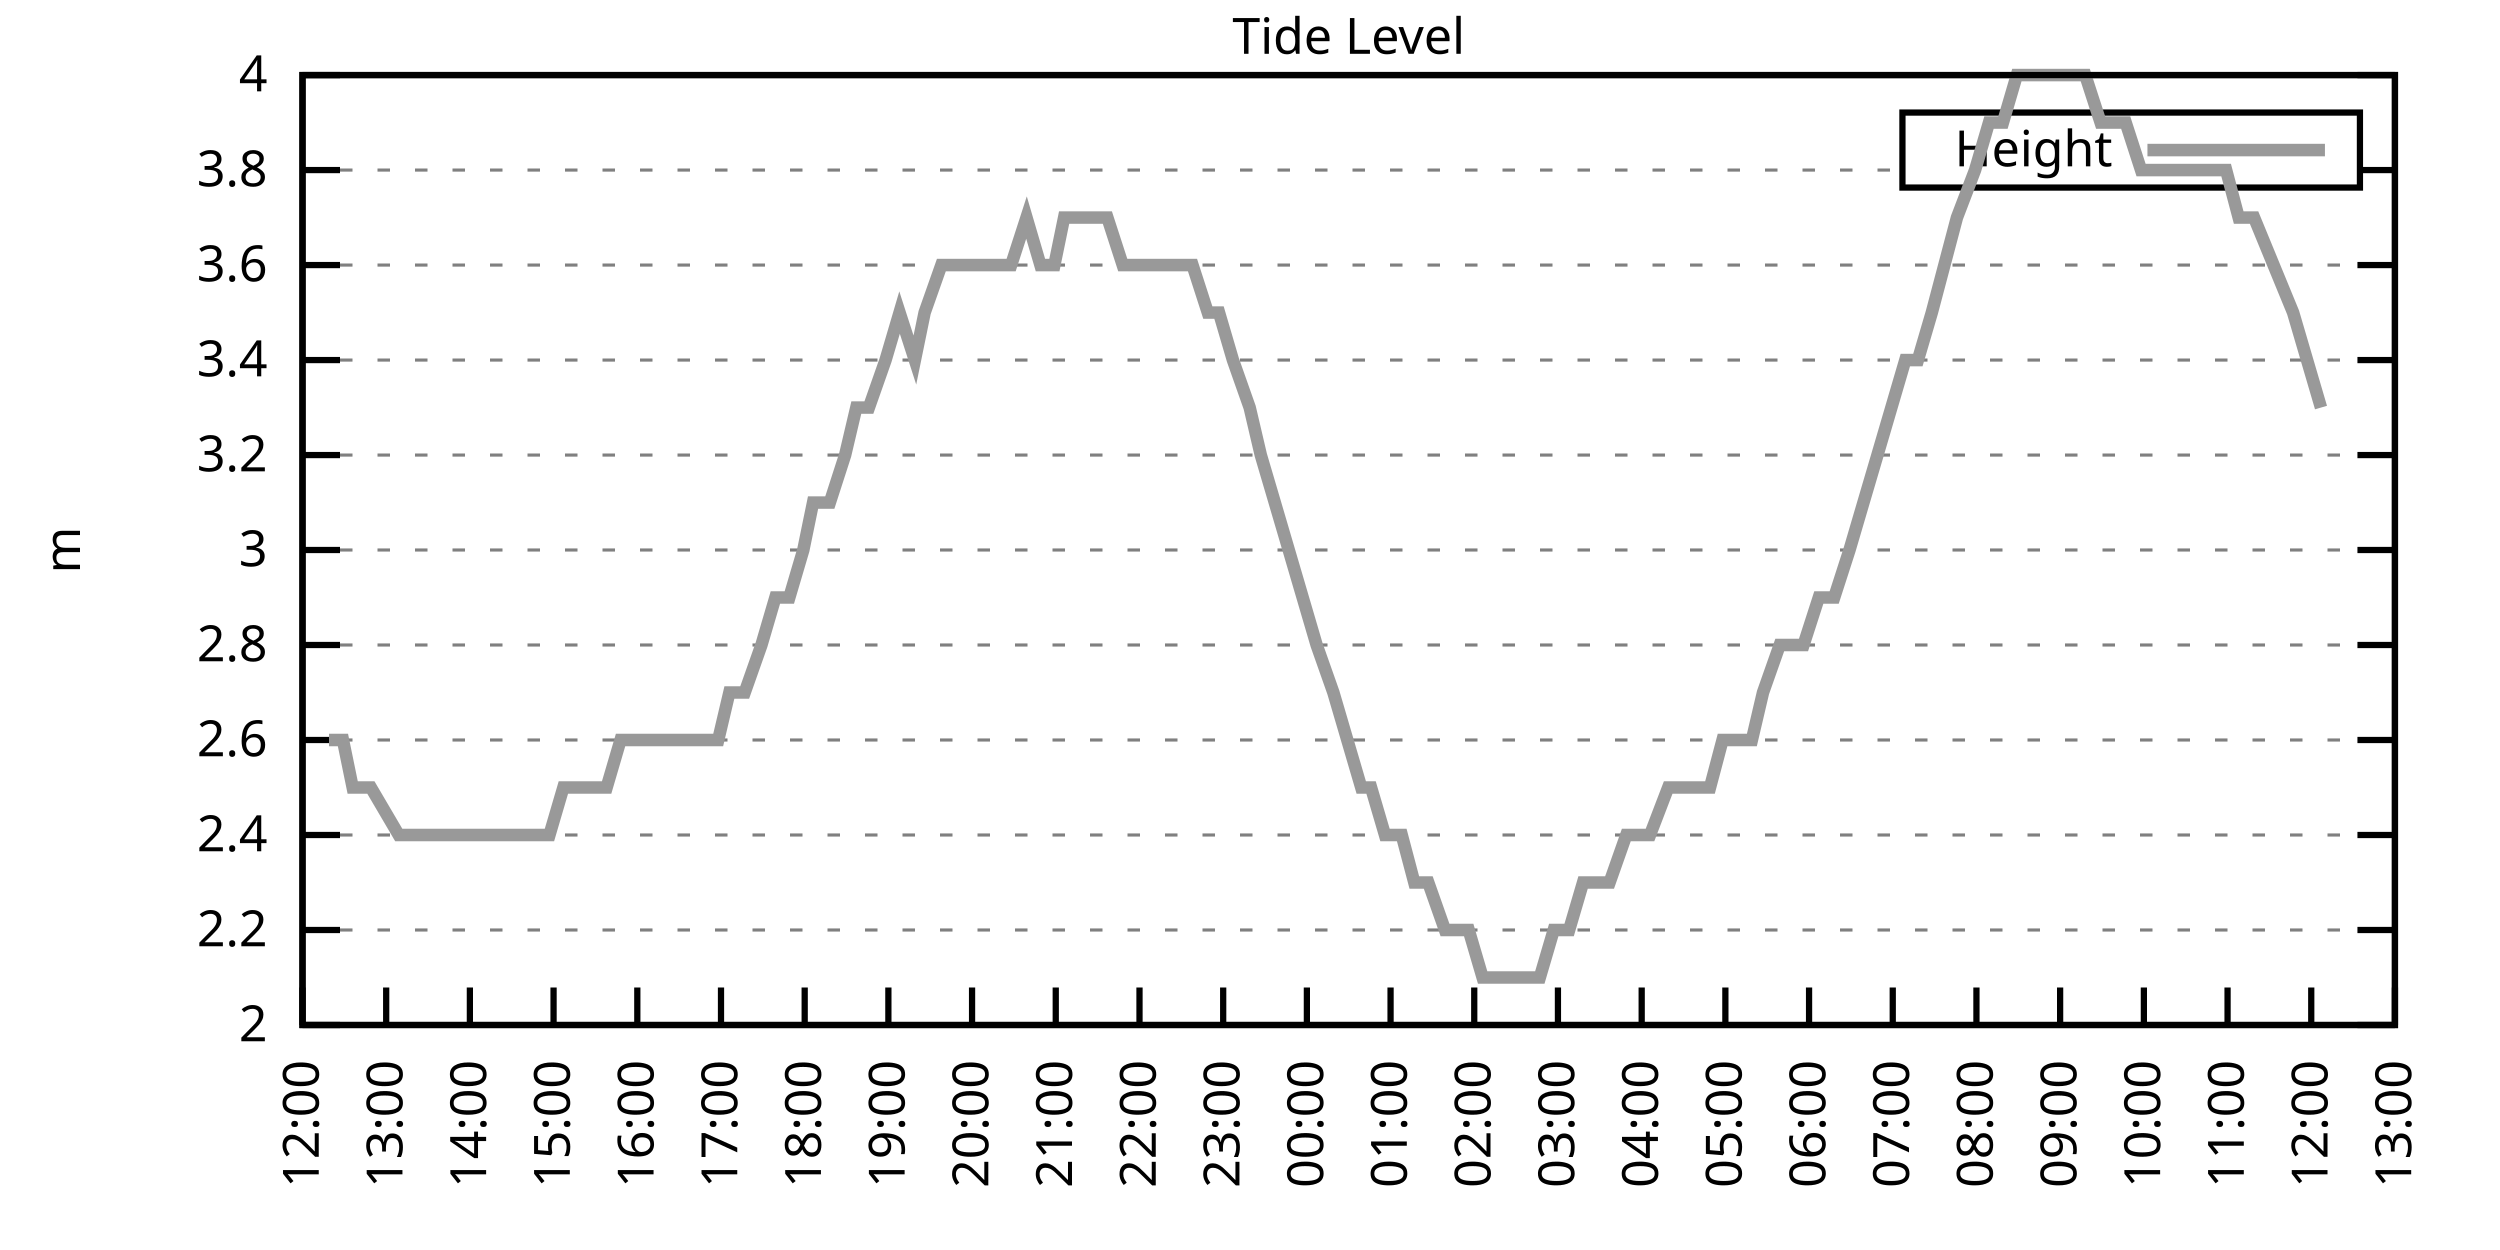
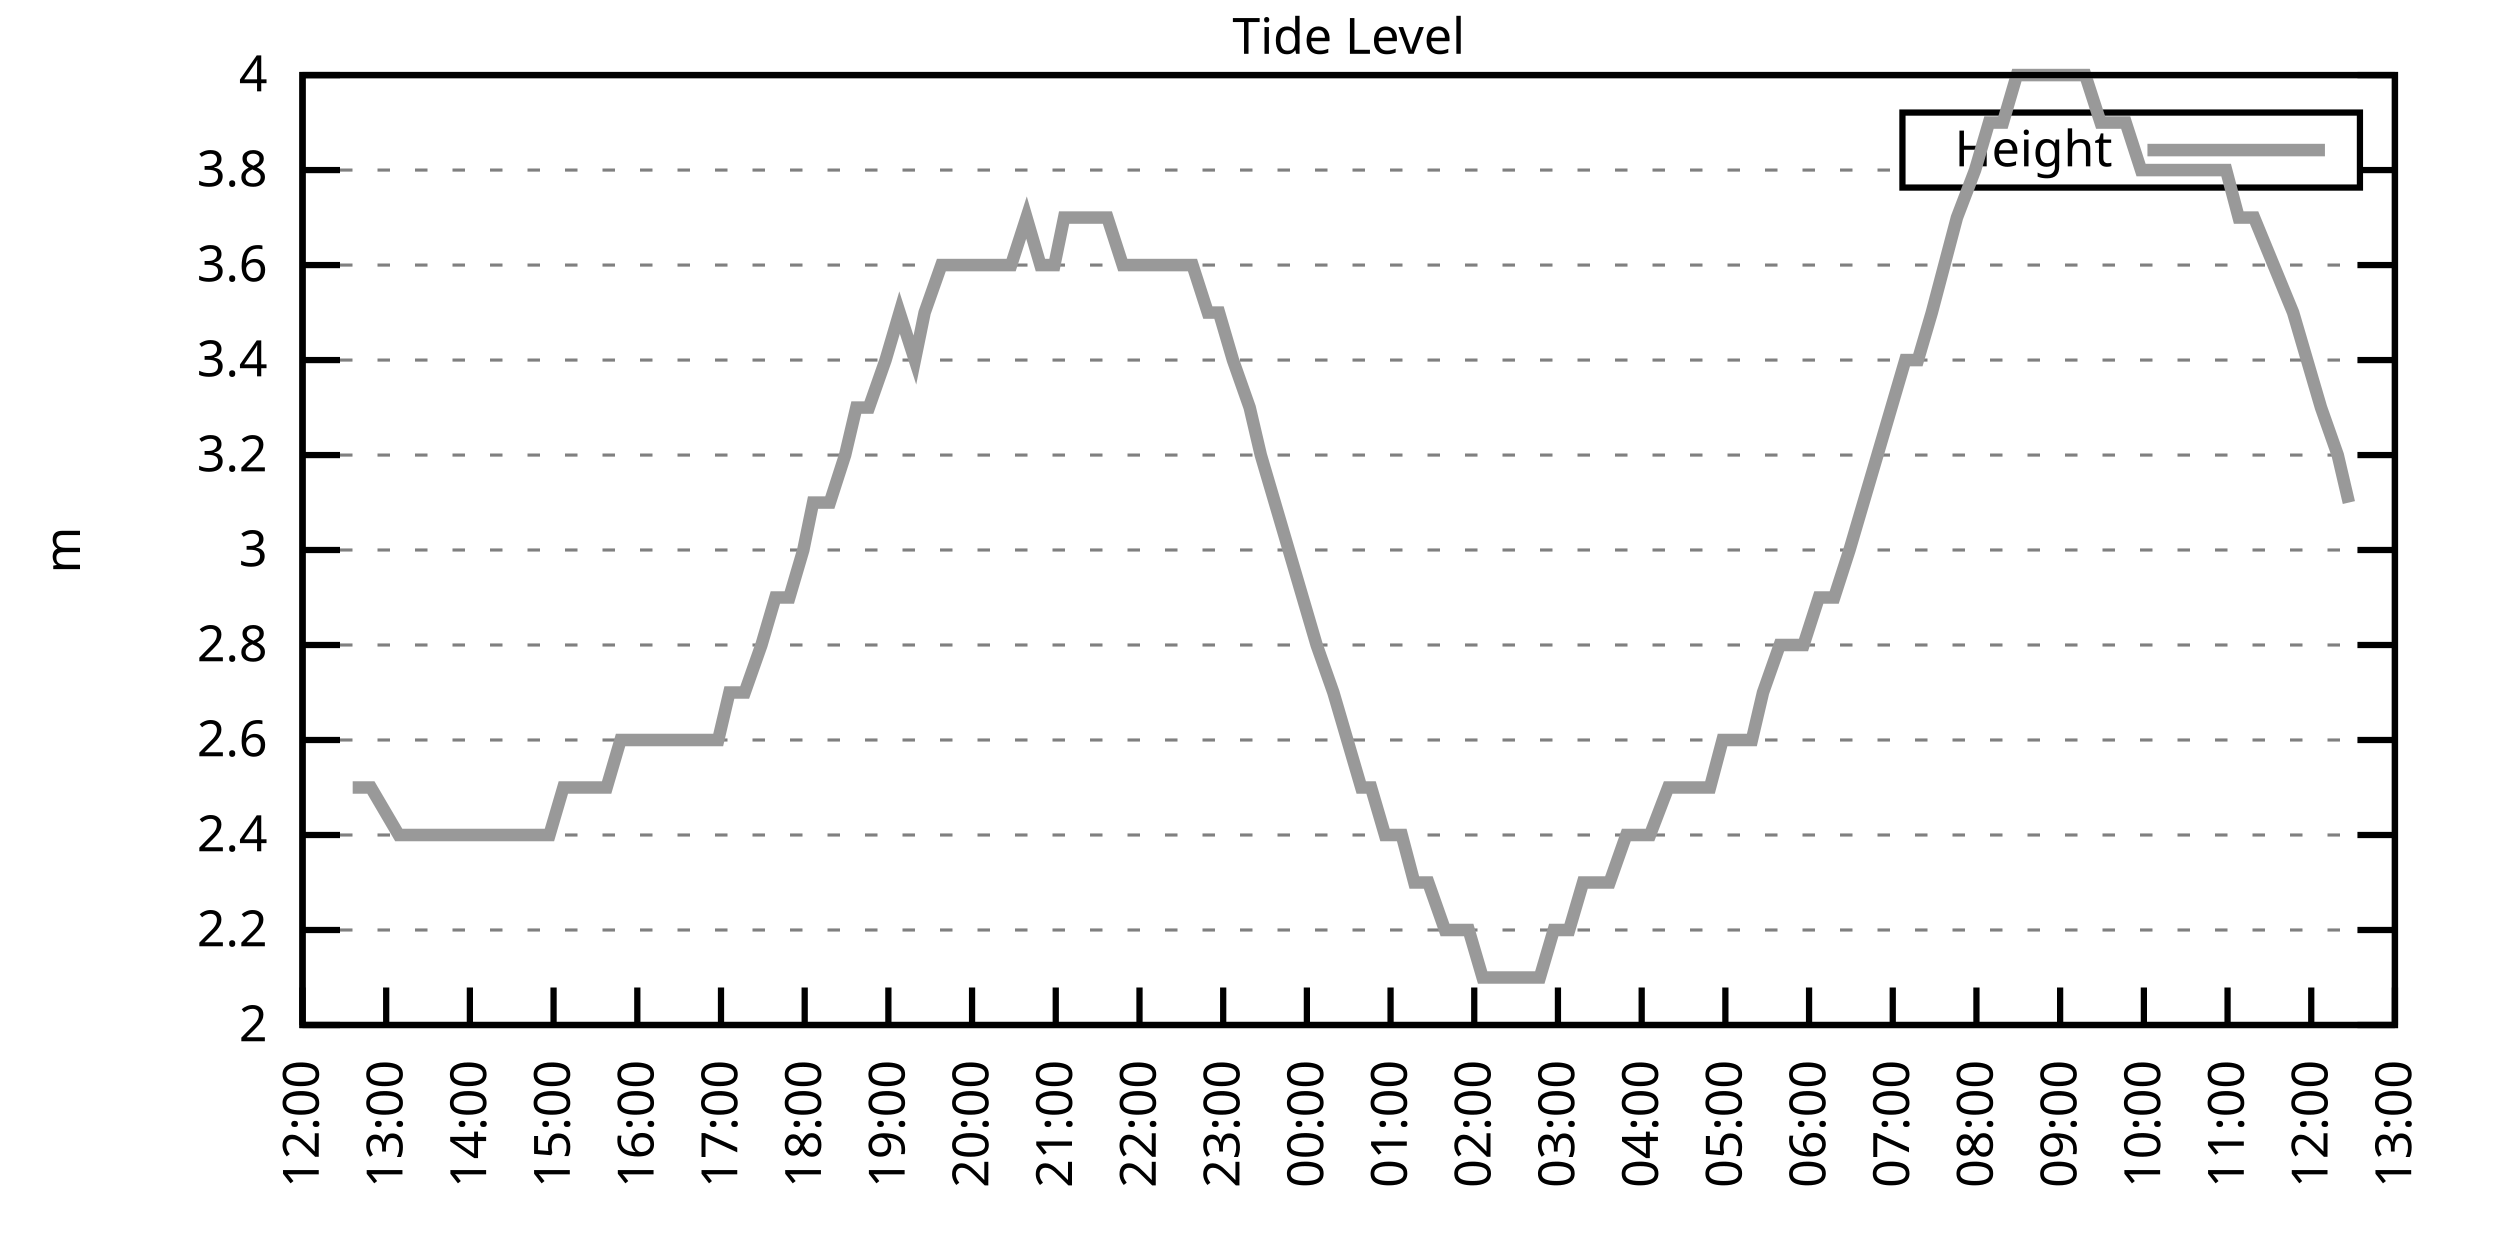
<svg xmlns="http://www.w3.org/2000/svg" xmlns:xlink="http://www.w3.org/1999/xlink" width="400" height="200" viewBox="0 0 400 200">
  <g id="gnuplot_canvas">
    <rect x="0" y="0" width="400" height="200" fill="none" />
    <defs>
      <circle id="gpDot" r="0.5" stroke-width="0.5" stroke="currentColor" />
      <path id="gpPt0" stroke-width="0.333" stroke="currentColor" d="M-1,0 h2 M0,-1 v2" />
      <path id="gpPt1" stroke-width="0.333" stroke="currentColor" d="M-1,-1 L1,1 M1,-1 L-1,1" />
      <path id="gpPt2" stroke-width="0.333" stroke="currentColor" d="M-1,0 L1,0 M0,-1 L0,1 M-1,-1 L1,1 M-1,1 L1,-1" />
      <rect id="gpPt3" stroke-width="0.333" stroke="currentColor" x="-1" y="-1" width="2" height="2" />
      <rect id="gpPt4" stroke-width="0.333" stroke="currentColor" fill="currentColor" x="-1" y="-1" width="2" height="2" />
      <circle id="gpPt5" stroke-width="0.333" stroke="currentColor" cx="0" cy="0" r="1" />
      <use xlink:href="#gpPt5" id="gpPt6" fill="currentColor" stroke="none" />
      <path id="gpPt7" stroke-width="0.333" stroke="currentColor" d="M0,-1.33 L-1.33,0.67 L1.33,0.67 z" />
      <use xlink:href="#gpPt7" id="gpPt8" fill="currentColor" stroke="none" />
      <use xlink:href="#gpPt7" id="gpPt9" stroke="currentColor" transform="rotate(180)" />
      <use xlink:href="#gpPt9" id="gpPt10" fill="currentColor" stroke="none" />
      <use xlink:href="#gpPt3" id="gpPt11" stroke="currentColor" transform="rotate(45)" />
      <use xlink:href="#gpPt11" id="gpPt12" fill="currentColor" stroke="none" />
      <path id="gpPt13" stroke-width="0.333" stroke="currentColor" d="M0,1.330 L1.265,0.411 L0.782,-1.067 L-0.782,-1.076 L-1.265,0.411 z" />
      <use xlink:href="#gpPt13" id="gpPt14" fill="currentColor" stroke="none" />
      <filter id="textbox" filterUnits="objectBoundingBox" x="0" y="0" height="1" width="1">
        <feFlood flood-color="white" flood-opacity="1" result="bgnd" />
        <feComposite in="SourceGraphic" in2="bgnd" operator="atop" />
      </filter>
      <filter id="greybox" filterUnits="objectBoundingBox" x="0" y="0" height="1" width="1">
        <feFlood flood-color="lightgrey" flood-opacity="1" result="grey" />
        <feComposite in="SourceGraphic" in2="grey" operator="atop" />
      </filter>
    </defs>
    <g fill="none" color="white" stroke="currentColor" stroke-width="1.00" stroke-linecap="butt" stroke-linejoin="miter">
</g>
    <g fill="none" color="black" stroke="currentColor" stroke-width="1.00" stroke-linecap="butt" stroke-linejoin="miter">
      <g stroke="none" shape-rendering="crispEdges">
        <polygon fill="rgb(255, 255, 255)" points="48.40,164.00 383.18,164.00 383.18,12.02 48.40,12.02 " />
      </g>
    </g>
    <g fill="none" color="black" stroke="currentColor" stroke-width="1.00" stroke-linecap="butt" stroke-linejoin="miter">
</g>
    <g fill="none" color="black" stroke="black" stroke-width="0.50" stroke-linecap="butt" stroke-linejoin="miter">
</g>
    <g fill="none" color="gray" stroke="currentColor" stroke-width="0.50" stroke-linecap="butt" stroke-linejoin="miter">
      <path stroke="gray" stroke-dasharray="2,4" class="gridline" d="M48.40,164.00 L383.19,164.00  " />
    </g>
    <g fill="none" color="gray" stroke="gray" stroke-width="1.00" stroke-linecap="butt" stroke-linejoin="miter">
</g>
    <g fill="none" color="black" stroke="currentColor" stroke-width="1.00" stroke-linecap="butt" stroke-linejoin="miter">
      <path stroke="black" d="M48.40,164.00 L54.40,164.00 M383.19,164.00 L377.19,164.00  " />
      <g transform="translate(42.80,166.60)" stroke="none" fill="black" font-family="Sans" font-size="8.00" text-anchor="end">
        <text>
          <tspan font-family="Sans"> 2</tspan>
        </text>
      </g>
    </g>
    <g fill="none" color="black" stroke="currentColor" stroke-width="1.00" stroke-linecap="butt" stroke-linejoin="miter">
</g>
    <g fill="none" color="black" stroke="black" stroke-width="0.50" stroke-linecap="butt" stroke-linejoin="miter">
</g>
    <g fill="none" color="gray" stroke="currentColor" stroke-width="0.50" stroke-linecap="butt" stroke-linejoin="miter">
      <path stroke="gray" stroke-dasharray="2,4" class="gridline" d="M48.40,148.80 L383.19,148.80  " />
    </g>
    <g fill="none" color="gray" stroke="gray" stroke-width="1.00" stroke-linecap="butt" stroke-linejoin="miter">
</g>
    <g fill="none" color="black" stroke="currentColor" stroke-width="1.00" stroke-linecap="butt" stroke-linejoin="miter">
      <path stroke="black" d="M48.40,148.80 L54.40,148.80 M383.19,148.80 L377.19,148.80  " />
      <g transform="translate(42.80,151.40)" stroke="none" fill="black" font-family="Sans" font-size="8.00" text-anchor="end">
        <text>
          <tspan font-family="Sans"> 2.2</tspan>
        </text>
      </g>
    </g>
    <g fill="none" color="black" stroke="currentColor" stroke-width="1.00" stroke-linecap="butt" stroke-linejoin="miter">
</g>
    <g fill="none" color="black" stroke="black" stroke-width="0.50" stroke-linecap="butt" stroke-linejoin="miter">
</g>
    <g fill="none" color="gray" stroke="currentColor" stroke-width="0.50" stroke-linecap="butt" stroke-linejoin="miter">
      <path stroke="gray" stroke-dasharray="2,4" class="gridline" d="M48.40,133.60 L383.19,133.60  " />
    </g>
    <g fill="none" color="gray" stroke="gray" stroke-width="1.00" stroke-linecap="butt" stroke-linejoin="miter">
</g>
    <g fill="none" color="black" stroke="currentColor" stroke-width="1.00" stroke-linecap="butt" stroke-linejoin="miter">
      <path stroke="black" d="M48.40,133.60 L54.40,133.60 M383.19,133.60 L377.19,133.60  " />
      <g transform="translate(42.80,136.20)" stroke="none" fill="black" font-family="Sans" font-size="8.00" text-anchor="end">
        <text>
          <tspan font-family="Sans"> 2.4</tspan>
        </text>
      </g>
    </g>
    <g fill="none" color="black" stroke="currentColor" stroke-width="1.00" stroke-linecap="butt" stroke-linejoin="miter">
</g>
    <g fill="none" color="black" stroke="black" stroke-width="0.50" stroke-linecap="butt" stroke-linejoin="miter">
</g>
    <g fill="none" color="gray" stroke="currentColor" stroke-width="0.50" stroke-linecap="butt" stroke-linejoin="miter">
      <path stroke="gray" stroke-dasharray="2,4" class="gridline" d="M48.40,118.40 L383.19,118.40  " />
    </g>
    <g fill="none" color="gray" stroke="gray" stroke-width="1.00" stroke-linecap="butt" stroke-linejoin="miter">
</g>
    <g fill="none" color="black" stroke="currentColor" stroke-width="1.00" stroke-linecap="butt" stroke-linejoin="miter">
      <path stroke="black" d="M48.40,118.40 L54.40,118.40 M383.19,118.40 L377.19,118.40  " />
      <g transform="translate(42.80,121.00)" stroke="none" fill="black" font-family="Sans" font-size="8.00" text-anchor="end">
        <text>
          <tspan font-family="Sans"> 2.6</tspan>
        </text>
      </g>
    </g>
    <g fill="none" color="black" stroke="currentColor" stroke-width="1.00" stroke-linecap="butt" stroke-linejoin="miter">
</g>
    <g fill="none" color="black" stroke="black" stroke-width="0.50" stroke-linecap="butt" stroke-linejoin="miter">
</g>
    <g fill="none" color="gray" stroke="currentColor" stroke-width="0.50" stroke-linecap="butt" stroke-linejoin="miter">
      <path stroke="gray" stroke-dasharray="2,4" class="gridline" d="M48.40,103.20 L383.19,103.20  " />
    </g>
    <g fill="none" color="gray" stroke="gray" stroke-width="1.00" stroke-linecap="butt" stroke-linejoin="miter">
</g>
    <g fill="none" color="black" stroke="currentColor" stroke-width="1.00" stroke-linecap="butt" stroke-linejoin="miter">
      <path stroke="black" d="M48.40,103.20 L54.40,103.20 M383.19,103.20 L377.19,103.20  " />
      <g transform="translate(42.80,105.80)" stroke="none" fill="black" font-family="Sans" font-size="8.00" text-anchor="end">
        <text>
          <tspan font-family="Sans"> 2.8</tspan>
        </text>
      </g>
    </g>
    <g fill="none" color="black" stroke="currentColor" stroke-width="1.00" stroke-linecap="butt" stroke-linejoin="miter">
</g>
    <g fill="none" color="black" stroke="black" stroke-width="0.50" stroke-linecap="butt" stroke-linejoin="miter">
</g>
    <g fill="none" color="gray" stroke="currentColor" stroke-width="0.50" stroke-linecap="butt" stroke-linejoin="miter">
      <path stroke="gray" stroke-dasharray="2,4" class="gridline" d="M48.40,88.00 L383.19,88.00  " />
    </g>
    <g fill="none" color="gray" stroke="gray" stroke-width="1.00" stroke-linecap="butt" stroke-linejoin="miter">
</g>
    <g fill="none" color="black" stroke="currentColor" stroke-width="1.00" stroke-linecap="butt" stroke-linejoin="miter">
      <path stroke="black" d="M48.40,88.00 L54.40,88.00 M383.19,88.00 L377.19,88.00  " />
      <g transform="translate(42.80,90.60)" stroke="none" fill="black" font-family="Sans" font-size="8.00" text-anchor="end">
        <text>
          <tspan font-family="Sans"> 3</tspan>
        </text>
      </g>
    </g>
    <g fill="none" color="black" stroke="currentColor" stroke-width="1.00" stroke-linecap="butt" stroke-linejoin="miter">
</g>
    <g fill="none" color="black" stroke="black" stroke-width="0.50" stroke-linecap="butt" stroke-linejoin="miter">
</g>
    <g fill="none" color="gray" stroke="currentColor" stroke-width="0.50" stroke-linecap="butt" stroke-linejoin="miter">
      <path stroke="gray" stroke-dasharray="2,4" class="gridline" d="M48.40,72.81 L383.19,72.81  " />
    </g>
    <g fill="none" color="gray" stroke="gray" stroke-width="1.00" stroke-linecap="butt" stroke-linejoin="miter">
</g>
    <g fill="none" color="black" stroke="currentColor" stroke-width="1.00" stroke-linecap="butt" stroke-linejoin="miter">
      <path stroke="black" d="M48.40,72.81 L54.40,72.81 M383.19,72.81 L377.19,72.81  " />
      <g transform="translate(42.80,75.41)" stroke="none" fill="black" font-family="Sans" font-size="8.00" text-anchor="end">
        <text>
          <tspan font-family="Sans"> 3.2</tspan>
        </text>
      </g>
    </g>
    <g fill="none" color="black" stroke="currentColor" stroke-width="1.00" stroke-linecap="butt" stroke-linejoin="miter">
</g>
    <g fill="none" color="black" stroke="black" stroke-width="0.50" stroke-linecap="butt" stroke-linejoin="miter">
</g>
    <g fill="none" color="gray" stroke="currentColor" stroke-width="0.50" stroke-linecap="butt" stroke-linejoin="miter">
      <path stroke="gray" stroke-dasharray="2,4" class="gridline" d="M48.40,57.61 L383.19,57.61  " />
    </g>
    <g fill="none" color="gray" stroke="gray" stroke-width="1.00" stroke-linecap="butt" stroke-linejoin="miter">
</g>
    <g fill="none" color="black" stroke="currentColor" stroke-width="1.00" stroke-linecap="butt" stroke-linejoin="miter">
      <path stroke="black" d="M48.40,57.61 L54.40,57.61 M383.19,57.61 L377.19,57.61  " />
      <g transform="translate(42.80,60.21)" stroke="none" fill="black" font-family="Sans" font-size="8.00" text-anchor="end">
        <text>
          <tspan font-family="Sans"> 3.4</tspan>
        </text>
      </g>
    </g>
    <g fill="none" color="black" stroke="currentColor" stroke-width="1.00" stroke-linecap="butt" stroke-linejoin="miter">
</g>
    <g fill="none" color="black" stroke="black" stroke-width="0.50" stroke-linecap="butt" stroke-linejoin="miter">
</g>
    <g fill="none" color="gray" stroke="currentColor" stroke-width="0.50" stroke-linecap="butt" stroke-linejoin="miter">
      <path stroke="gray" stroke-dasharray="2,4" class="gridline" d="M48.40,42.41 L383.19,42.41  " />
    </g>
    <g fill="none" color="gray" stroke="gray" stroke-width="1.00" stroke-linecap="butt" stroke-linejoin="miter">
</g>
    <g fill="none" color="black" stroke="currentColor" stroke-width="1.00" stroke-linecap="butt" stroke-linejoin="miter">
      <path stroke="black" d="M48.40,42.41 L54.40,42.41 M383.19,42.41 L377.19,42.41  " />
      <g transform="translate(42.80,45.01)" stroke="none" fill="black" font-family="Sans" font-size="8.00" text-anchor="end">
        <text>
          <tspan font-family="Sans"> 3.6</tspan>
        </text>
      </g>
    </g>
    <g fill="none" color="black" stroke="currentColor" stroke-width="1.00" stroke-linecap="butt" stroke-linejoin="miter">
</g>
    <g fill="none" color="black" stroke="black" stroke-width="0.50" stroke-linecap="butt" stroke-linejoin="miter">
</g>
    <g fill="none" color="gray" stroke="currentColor" stroke-width="0.50" stroke-linecap="butt" stroke-linejoin="miter">
      <path stroke="gray" stroke-dasharray="2,4" class="gridline" d="M48.40,27.21 L304.39,27.21 M377.59,27.21 L383.19,27.21  " />
    </g>
    <g fill="none" color="gray" stroke="gray" stroke-width="1.00" stroke-linecap="butt" stroke-linejoin="miter">
</g>
    <g fill="none" color="black" stroke="currentColor" stroke-width="1.00" stroke-linecap="butt" stroke-linejoin="miter">
      <path stroke="black" d="M48.40,27.21 L54.40,27.21 M383.19,27.21 L377.19,27.21  " />
      <g transform="translate(42.80,29.81)" stroke="none" fill="black" font-family="Sans" font-size="8.00" text-anchor="end">
        <text>
          <tspan font-family="Sans"> 3.8</tspan>
        </text>
      </g>
    </g>
    <g fill="none" color="black" stroke="currentColor" stroke-width="1.00" stroke-linecap="butt" stroke-linejoin="miter">
</g>
    <g fill="none" color="black" stroke="black" stroke-width="0.50" stroke-linecap="butt" stroke-linejoin="miter">
</g>
    <g fill="none" color="gray" stroke="currentColor" stroke-width="0.50" stroke-linecap="butt" stroke-linejoin="miter">
      <path stroke="gray" stroke-dasharray="2,4" class="gridline" d="M48.40,12.01 L383.19,12.01  " />
    </g>
    <g fill="none" color="gray" stroke="gray" stroke-width="1.00" stroke-linecap="butt" stroke-linejoin="miter">
</g>
    <g fill="none" color="black" stroke="currentColor" stroke-width="1.00" stroke-linecap="butt" stroke-linejoin="miter">
      <path stroke="black" d="M48.40,12.01 L54.40,12.01 M383.19,12.01 L377.19,12.01  " />
      <g transform="translate(42.80,14.61)" stroke="none" fill="black" font-family="Sans" font-size="8.00" text-anchor="end">
        <text>
          <tspan font-family="Sans"> 4</tspan>
        </text>
      </g>
    </g>
    <g fill="none" color="black" stroke="currentColor" stroke-width="1.00" stroke-linecap="butt" stroke-linejoin="miter">
      <path stroke="black" d="M48.40,164.00 L48.40,158.00  " />
      <g transform="translate(51.00,169.60) rotate(270.00)" stroke="none" fill="black" font-family="Sans" font-size="8.00" text-anchor="end">
        <text>
          <tspan font-family="Sans">12:00</tspan>
        </text>
      </g>
    </g>
    <g fill="none" color="black" stroke="currentColor" stroke-width="1.00" stroke-linecap="butt" stroke-linejoin="miter">
      <path stroke="black" d="M61.79,164.00 L61.79,158.00  " />
      <g transform="translate(64.39,169.60) rotate(270.00)" stroke="none" fill="black" font-family="Sans" font-size="8.00" text-anchor="end">
        <text>
          <tspan font-family="Sans">13:00</tspan>
        </text>
      </g>
    </g>
    <g fill="none" color="black" stroke="currentColor" stroke-width="1.00" stroke-linecap="butt" stroke-linejoin="miter">
      <path stroke="black" d="M75.18,164.00 L75.18,158.00  " />
      <g transform="translate(77.78,169.60) rotate(270.00)" stroke="none" fill="black" font-family="Sans" font-size="8.00" text-anchor="end">
        <text>
          <tspan font-family="Sans">14:00</tspan>
        </text>
      </g>
    </g>
    <g fill="none" color="black" stroke="currentColor" stroke-width="1.00" stroke-linecap="butt" stroke-linejoin="miter">
      <path stroke="black" d="M88.57,164.00 L88.57,158.00  " />
      <g transform="translate(91.17,169.60) rotate(270.00)" stroke="none" fill="black" font-family="Sans" font-size="8.00" text-anchor="end">
        <text>
          <tspan font-family="Sans">15:00</tspan>
        </text>
      </g>
    </g>
    <g fill="none" color="black" stroke="currentColor" stroke-width="1.00" stroke-linecap="butt" stroke-linejoin="miter">
      <path stroke="black" d="M101.97,164.00 L101.97,158.00  " />
      <g transform="translate(104.57,169.60) rotate(270.00)" stroke="none" fill="black" font-family="Sans" font-size="8.00" text-anchor="end">
        <text>
          <tspan font-family="Sans">16:00</tspan>
        </text>
      </g>
    </g>
    <g fill="none" color="black" stroke="currentColor" stroke-width="1.00" stroke-linecap="butt" stroke-linejoin="miter">
      <path stroke="black" d="M115.36,164.00 L115.36,158.00  " />
      <g transform="translate(117.96,169.60) rotate(270.00)" stroke="none" fill="black" font-family="Sans" font-size="8.00" text-anchor="end">
        <text>
          <tspan font-family="Sans">17:00</tspan>
        </text>
      </g>
    </g>
    <g fill="none" color="black" stroke="currentColor" stroke-width="1.00" stroke-linecap="butt" stroke-linejoin="miter">
      <path stroke="black" d="M128.75,164.00 L128.75,158.00  " />
      <g transform="translate(131.35,169.60) rotate(270.00)" stroke="none" fill="black" font-family="Sans" font-size="8.00" text-anchor="end">
        <text>
          <tspan font-family="Sans">18:00</tspan>
        </text>
      </g>
    </g>
    <g fill="none" color="black" stroke="currentColor" stroke-width="1.00" stroke-linecap="butt" stroke-linejoin="miter">
      <path stroke="black" d="M142.14,164.00 L142.14,158.00  " />
      <g transform="translate(144.74,169.60) rotate(270.00)" stroke="none" fill="black" font-family="Sans" font-size="8.00" text-anchor="end">
        <text>
          <tspan font-family="Sans">19:00</tspan>
        </text>
      </g>
    </g>
    <g fill="none" color="black" stroke="currentColor" stroke-width="1.00" stroke-linecap="butt" stroke-linejoin="miter">
      <path stroke="black" d="M155.53,164.00 L155.53,158.00  " />
      <g transform="translate(158.13,169.60) rotate(270.00)" stroke="none" fill="black" font-family="Sans" font-size="8.00" text-anchor="end">
        <text>
          <tspan font-family="Sans">20:00</tspan>
        </text>
      </g>
    </g>
    <g fill="none" color="black" stroke="currentColor" stroke-width="1.00" stroke-linecap="butt" stroke-linejoin="miter">
      <path stroke="black" d="M168.92,164.00 L168.92,158.00  " />
      <g transform="translate(171.52,169.60) rotate(270.00)" stroke="none" fill="black" font-family="Sans" font-size="8.00" text-anchor="end">
        <text>
          <tspan font-family="Sans">21:00</tspan>
        </text>
      </g>
    </g>
    <g fill="none" color="black" stroke="currentColor" stroke-width="1.00" stroke-linecap="butt" stroke-linejoin="miter">
      <path stroke="black" d="M182.32,164.00 L182.32,158.00  " />
      <g transform="translate(184.92,169.60) rotate(270.00)" stroke="none" fill="black" font-family="Sans" font-size="8.00" text-anchor="end">
        <text>
          <tspan font-family="Sans">22:00</tspan>
        </text>
      </g>
    </g>
    <g fill="none" color="black" stroke="currentColor" stroke-width="1.00" stroke-linecap="butt" stroke-linejoin="miter">
      <path stroke="black" d="M195.71,164.00 L195.71,158.00  " />
      <g transform="translate(198.31,169.60) rotate(270.00)" stroke="none" fill="black" font-family="Sans" font-size="8.00" text-anchor="end">
        <text>
          <tspan font-family="Sans">23:00</tspan>
        </text>
      </g>
    </g>
    <g fill="none" color="black" stroke="currentColor" stroke-width="1.00" stroke-linecap="butt" stroke-linejoin="miter">
      <path stroke="black" d="M209.10,164.00 L209.10,158.00  " />
      <g transform="translate(211.70,169.60) rotate(270.00)" stroke="none" fill="black" font-family="Sans" font-size="8.00" text-anchor="end">
        <text>
          <tspan font-family="Sans">00:00</tspan>
        </text>
      </g>
    </g>
    <g fill="none" color="black" stroke="currentColor" stroke-width="1.00" stroke-linecap="butt" stroke-linejoin="miter">
      <path stroke="black" d="M222.49,164.00 L222.49,158.00  " />
      <g transform="translate(225.09,169.60) rotate(270.00)" stroke="none" fill="black" font-family="Sans" font-size="8.00" text-anchor="end">
        <text>
          <tspan font-family="Sans">01:00</tspan>
        </text>
      </g>
    </g>
    <g fill="none" color="black" stroke="currentColor" stroke-width="1.00" stroke-linecap="butt" stroke-linejoin="miter">
      <path stroke="black" d="M235.88,164.00 L235.88,158.00  " />
      <g transform="translate(238.48,169.60) rotate(270.00)" stroke="none" fill="black" font-family="Sans" font-size="8.00" text-anchor="end">
        <text>
          <tspan font-family="Sans">02:00</tspan>
        </text>
      </g>
    </g>
    <g fill="none" color="black" stroke="currentColor" stroke-width="1.00" stroke-linecap="butt" stroke-linejoin="miter">
      <path stroke="black" d="M249.27,164.00 L249.27,158.00  " />
      <g transform="translate(251.87,169.60) rotate(270.00)" stroke="none" fill="black" font-family="Sans" font-size="8.00" text-anchor="end">
        <text>
          <tspan font-family="Sans">03:00</tspan>
        </text>
      </g>
    </g>
    <g fill="none" color="black" stroke="currentColor" stroke-width="1.00" stroke-linecap="butt" stroke-linejoin="miter">
      <path stroke="black" d="M262.67,164.00 L262.67,158.00  " />
      <g transform="translate(265.27,169.60) rotate(270.00)" stroke="none" fill="black" font-family="Sans" font-size="8.00" text-anchor="end">
        <text>
          <tspan font-family="Sans">04:00</tspan>
        </text>
      </g>
    </g>
    <g fill="none" color="black" stroke="currentColor" stroke-width="1.00" stroke-linecap="butt" stroke-linejoin="miter">
      <path stroke="black" d="M276.06,164.00 L276.06,158.00  " />
      <g transform="translate(278.66,169.60) rotate(270.00)" stroke="none" fill="black" font-family="Sans" font-size="8.00" text-anchor="end">
        <text>
          <tspan font-family="Sans">05:00</tspan>
        </text>
      </g>
    </g>
    <g fill="none" color="black" stroke="currentColor" stroke-width="1.00" stroke-linecap="butt" stroke-linejoin="miter">
      <path stroke="black" d="M289.45,164.00 L289.45,158.00  " />
      <g transform="translate(292.05,169.60) rotate(270.00)" stroke="none" fill="black" font-family="Sans" font-size="8.00" text-anchor="end">
        <text>
          <tspan font-family="Sans">06:00</tspan>
        </text>
      </g>
    </g>
    <g fill="none" color="black" stroke="currentColor" stroke-width="1.00" stroke-linecap="butt" stroke-linejoin="miter">
      <path stroke="black" d="M302.84,164.00 L302.84,158.00  " />
      <g transform="translate(305.44,169.60) rotate(270.00)" stroke="none" fill="black" font-family="Sans" font-size="8.00" text-anchor="end">
        <text>
          <tspan font-family="Sans">07:00</tspan>
        </text>
      </g>
    </g>
    <g fill="none" color="black" stroke="currentColor" stroke-width="1.00" stroke-linecap="butt" stroke-linejoin="miter">
      <path stroke="black" d="M316.23,164.00 L316.23,158.00  " />
      <g transform="translate(318.83,169.60) rotate(270.00)" stroke="none" fill="black" font-family="Sans" font-size="8.00" text-anchor="end">
        <text>
          <tspan font-family="Sans">08:00</tspan>
        </text>
      </g>
    </g>
    <g fill="none" color="black" stroke="currentColor" stroke-width="1.00" stroke-linecap="butt" stroke-linejoin="miter">
      <path stroke="black" d="M329.62,164.00 L329.62,158.00  " />
      <g transform="translate(332.22,169.60) rotate(270.00)" stroke="none" fill="black" font-family="Sans" font-size="8.00" text-anchor="end">
        <text>
          <tspan font-family="Sans">09:00</tspan>
        </text>
      </g>
    </g>
    <g fill="none" color="black" stroke="currentColor" stroke-width="1.00" stroke-linecap="butt" stroke-linejoin="miter">
      <path stroke="black" d="M343.02,164.00 L343.02,158.00  " />
      <g transform="translate(345.62,169.60) rotate(270.00)" stroke="none" fill="black" font-family="Sans" font-size="8.00" text-anchor="end">
        <text>
          <tspan font-family="Sans">10:00</tspan>
        </text>
      </g>
    </g>
    <g fill="none" color="black" stroke="currentColor" stroke-width="1.00" stroke-linecap="butt" stroke-linejoin="miter">
      <path stroke="black" d="M356.41,164.00 L356.41,158.00  " />
      <g transform="translate(359.01,169.60) rotate(270.00)" stroke="none" fill="black" font-family="Sans" font-size="8.00" text-anchor="end">
        <text>
          <tspan font-family="Sans">11:00</tspan>
        </text>
      </g>
    </g>
    <g fill="none" color="black" stroke="currentColor" stroke-width="1.00" stroke-linecap="butt" stroke-linejoin="miter">
      <path stroke="black" d="M369.80,164.00 L369.80,158.00  " />
      <g transform="translate(372.40,169.60) rotate(270.00)" stroke="none" fill="black" font-family="Sans" font-size="8.00" text-anchor="end">
        <text>
          <tspan font-family="Sans">12:00</tspan>
        </text>
      </g>
    </g>
    <g fill="none" color="black" stroke="currentColor" stroke-width="1.00" stroke-linecap="butt" stroke-linejoin="miter">
      <path stroke="black" d="M383.19,164.00 L383.19,158.00  " />
      <g transform="translate(385.79,169.60) rotate(270.00)" stroke="none" fill="black" font-family="Sans" font-size="8.00" text-anchor="end">
        <text>
          <tspan font-family="Sans">13:00</tspan>
        </text>
      </g>
    </g>
    <g fill="none" color="black" stroke="currentColor" stroke-width="1.00" stroke-linecap="butt" stroke-linejoin="miter">
</g>
    <g fill="none" color="black" stroke="currentColor" stroke-width="1.00" stroke-linecap="butt" stroke-linejoin="miter">
      <path stroke="black" d="M48.40,12.01 L48.40,164.00 L383.19,164.00 L383.19,12.01 L48.40,12.01 Z  " />
    </g>
    <g fill="none" color="black" stroke="currentColor" stroke-width="1.00" stroke-linecap="butt" stroke-linejoin="miter">
</g>
    <g fill="none" color="black" stroke="currentColor" stroke-width="1.00" stroke-linecap="butt" stroke-linejoin="miter">
      <path stroke="black" d="M304.39,30.01 L304.39,18.01 L377.59,18.01 L377.59,30.01 L304.39,30.01 Z  " />
    </g>
    <g id="Tide_level_plot_1">
      <g fill="none" color="white" stroke="black" stroke-width="2.00" stroke-linecap="butt" stroke-linejoin="miter">
</g>
      <g fill="none" color="black" stroke="currentColor" stroke-width="2.00" stroke-linecap="butt" stroke-linejoin="miter">
        <g transform="translate(337.99,26.61)" stroke="none" fill="black" font-family="Sans" font-size="8.00" text-anchor="end">
          <text>
            <tspan font-family="Sans">Height</tspan>
          </text>
        </g>
      </g>
      <g fill="none" color="black" stroke="currentColor" stroke-width="2.00" stroke-linecap="butt" stroke-linejoin="miter">
-         <path stroke="rgb(153, 153, 153)" d="M343.59,24.01 L371.99,24.01 M52.64,118.40 L54.87,118.40 L56.43,126.00 L59.34,126.00 L63.80,133.60 L65.59,133.60   L67.82,133.60 L70.05,133.60 L72.50,133.60 L74.51,133.60 L76.30,133.60 L79.42,133.60 L81.66,133.60 L83.66,133.60   L85.90,133.60 L87.91,133.60 L90.14,126.00 L92.59,126.00 L95.05,126.00 L97.06,126.00 L99.29,118.40 L101.52,118.40   L103.98,118.40 L106.21,118.40 L107.99,118.40 L110.22,118.40 L112.46,118.40 L114.91,118.40 L116.70,110.80 L119.15,110.80   L121.83,103.20 L124.06,95.60 L126.29,95.60 L128.53,88.00 L130.09,80.41 L132.77,80.41 L135.22,72.81 L137.01,65.21   L139.02,65.21 L141.69,57.61 L143.93,50.01 L146.38,57.61 L147.94,50.01 L150.62,42.41 L153.08,42.41 L155.09,42.41   L156.87,42.41 L159.33,42.41 L161.78,42.41 L164.24,34.81 L166.47,42.41 L168.70,42.41 L170.26,34.81 L172.72,34.81   L174.95,34.81 L177.18,34.81 L179.64,42.41 L182.09,42.41 L183.88,42.41 L186.56,42.41 L188.12,42.41 L190.80,42.41   L193.25,50.01 L195.04,50.01 L197.27,57.61 L199.95,65.21 L201.73,72.81 L203.97,80.41 L206.20,88.00 L208.43,95.60   L210.66,103.20 L213.34,110.80 L215.57,118.40 L217.80,126.00 L219.37,126.00 L221.60,133.60 L224.28,133.60 L226.29,141.20   L228.52,141.20 L231.20,148.80 L232.98,148.80 L234.99,148.80 L237.22,156.40 L239.68,156.40 L241.91,156.40 L243.92,156.40   L246.37,156.40 L248.60,148.80 L251.06,148.80 L253.29,141.20 L255.75,141.20 L257.53,141.20 L260.21,133.60 L262.00,133.60   L264.00,133.60 L266.91,126.00 L268.69,126.00 L271.37,126.00 L273.60,126.00 L275.61,118.40 L278.07,118.40 L280.30,118.40   L282.08,110.80 L284.76,103.20 L286.55,103.20 L288.56,103.20 L291.01,95.60 L293.47,95.60 L295.92,88.00 L298.15,80.41   L300.39,72.81 L302.62,65.21 L304.85,57.61 L306.86,57.61 L309.09,50.01 L311.10,42.41 L313.11,34.81 L316.01,27.21   L318.24,19.61 L320.47,19.61 L322.70,12.01 L324.71,12.01 L327.17,12.01 L329.40,12.01 L330.96,12.01 L333.64,12.01   L336.10,19.61 L338.33,19.61 L340.11,19.61 L342.57,27.21 L345.02,27.21 L346.59,27.21 L349.04,27.21 L351.50,27.21   L353.95,27.21 L356.18,27.21 L358.19,34.81 L360.65,34.81 L366.90,50.01 L369.13,57.61 L371.36,65.21  " />
+         <path stroke="rgb(153, 153, 153)" d="M343.59,24.01 L371.99,24.01 M56.43,126.00 L59.34,126.00 L63.80,133.60 L65.59,133.60 L67.82,133.60 L70.05,133.60   L72.50,133.60 L74.51,133.60 L76.30,133.60 L79.42,133.60 L81.66,133.60 L83.66,133.60 L85.90,133.60 L87.91,133.60   L90.14,126.00 L92.59,126.00 L95.05,126.00 L97.06,126.00 L99.29,118.40 L101.52,118.40 L103.98,118.40 L106.21,118.40   L107.99,118.40 L110.22,118.40 L112.46,118.40 L114.91,118.40 L116.70,110.80 L119.15,110.80 L121.83,103.20 L124.06,95.60   L126.29,95.60 L128.53,88.00 L130.09,80.41 L132.77,80.41 L135.22,72.81 L137.01,65.21 L139.02,65.21 L141.69,57.61   L143.93,50.01 L146.38,57.61 L147.94,50.01 L150.62,42.41 L153.08,42.41 L155.09,42.41 L156.87,42.41 L159.33,42.41   L161.78,42.41 L164.24,34.81 L166.47,42.41 L168.70,42.41 L170.26,34.81 L172.72,34.81 L174.95,34.81 L177.18,34.81   L179.64,42.41 L182.09,42.41 L183.88,42.41 L186.56,42.41 L188.12,42.41 L190.80,42.41 L193.25,50.01 L195.04,50.01   L197.27,57.61 L199.95,65.21 L201.73,72.81 L203.97,80.41 L206.20,88.00 L208.43,95.60 L210.66,103.20 L213.34,110.80   L215.57,118.40 L217.80,126.00 L219.37,126.00 L221.60,133.60 L224.28,133.60 L226.29,141.20 L228.52,141.20 L231.20,148.80   L232.98,148.80 L234.99,148.80 L237.22,156.40 L239.68,156.40 L241.91,156.40 L243.92,156.40 L246.37,156.40 L248.60,148.80   L251.06,148.80 L253.29,141.20 L255.75,141.20 L257.53,141.20 L260.21,133.60 L262.00,133.60 L264.00,133.60 L266.91,126.00   L268.69,126.00 L271.37,126.00 L273.60,126.00 L275.61,118.40 L278.07,118.40 L280.30,118.40 L282.08,110.80 L284.76,103.20   L286.55,103.20 L288.56,103.20 L291.01,95.60 L293.47,95.60 L295.92,88.00 L298.15,80.41 L300.39,72.81 L302.62,65.21   L304.85,57.61 L306.86,57.61 L309.09,50.01 L311.10,42.41 L313.11,34.81 L316.01,27.21 L318.24,19.61 L320.47,19.61   L322.70,12.01 L324.71,12.01 L327.17,12.01 L329.40,12.01 L330.96,12.01 L333.64,12.01 L336.10,19.61 L338.33,19.61   L340.11,19.61 L342.57,27.21 L345.02,27.21 L346.59,27.21 L349.04,27.21 L351.50,27.21 L353.95,27.21 L356.18,27.21   L358.19,34.81 L360.65,34.81 L366.90,50.01 L369.13,57.61 L371.36,65.21 L374.04,72.81 L375.82,80.41  " />
      </g>
    </g>
    <g fill="none" color="black" stroke="currentColor" stroke-width="2.00" stroke-linecap="butt" stroke-linejoin="miter">
</g>
    <g fill="none" color="black" stroke="black" stroke-width="1.00" stroke-linecap="butt" stroke-linejoin="miter">
</g>
    <g fill="none" color="black" stroke="currentColor" stroke-width="1.00" stroke-linecap="butt" stroke-linejoin="miter">
      <path stroke="black" d="M48.40,12.01 L48.40,164.00 L383.19,164.00 L383.19,12.01 L48.40,12.01 Z  " />
      <g transform="translate(12.80,88.01) rotate(270.00)" stroke="none" fill="black" font-family="Sans" font-size="8.00" text-anchor="middle">
        <text>
          <tspan font-family="Sans">m</tspan>
        </text>
      </g>
    </g>
    <g fill="none" color="black" stroke="currentColor" stroke-width="1.00" stroke-linecap="butt" stroke-linejoin="miter">
</g>
    <g fill="none" color="black" stroke="currentColor" stroke-width="1.00" stroke-linecap="butt" stroke-linejoin="miter">
      <g transform="translate(215.79,8.61)" stroke="none" fill="black" font-family="Sans" font-size="8.00" text-anchor="middle">
        <text>
          <tspan font-family="Sans">Tide Level</tspan>
        </text>
      </g>
    </g>
    <g fill="none" color="black" stroke="currentColor" stroke-width="1.00" stroke-linecap="butt" stroke-linejoin="miter">
</g>
  </g>
</svg>
